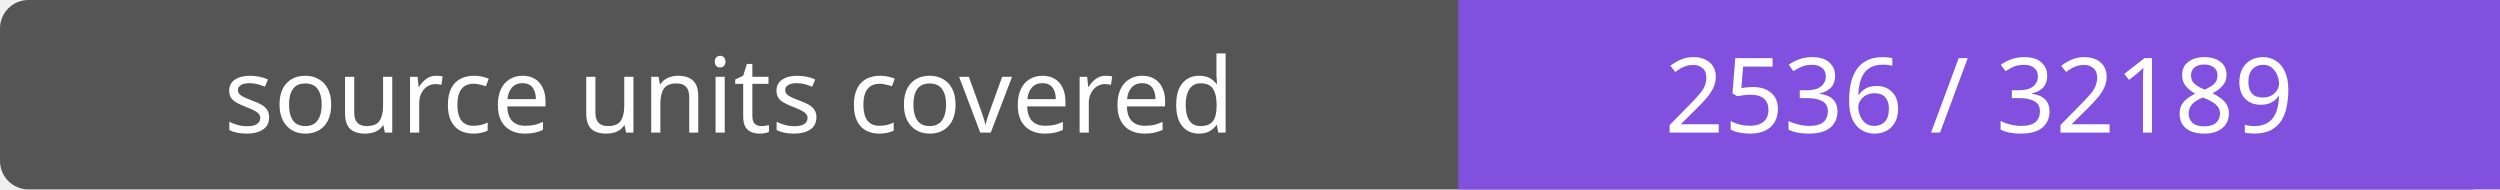
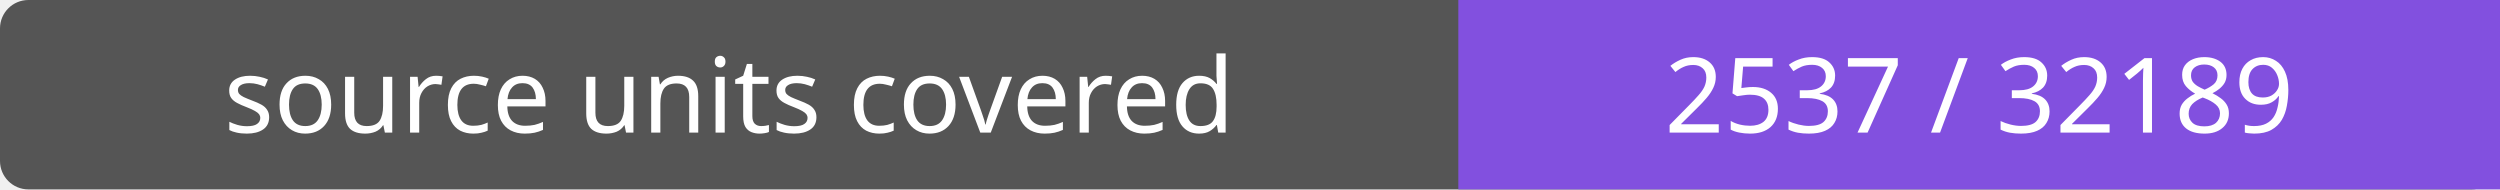
- <svg xmlns="http://www.w3.org/2000/svg" width="264" height="20" role="img" aria-label="source units covered: 2536 / 32189">
+ <svg xmlns="http://www.w3.org/2000/svg" width="264" height="20" role="img" aria-label="source units covered: 2537 / 32189">
  <rect width="264" height="20" rx="3" fill="#555" />
  <path fill="#8250df" d="M154 0h110v20H154z" />
  <g fill="#fff" text-anchor="middle" font-family="Verdana,sans-serif" font-size="11">
    <text x="77.0" y="14">source units covered</text>
-     <text x="209.0" y="14">2536 / 32189</text>
+     <text x="209.0" y="14">2537 / 32189</text>
  </g>
</svg>
